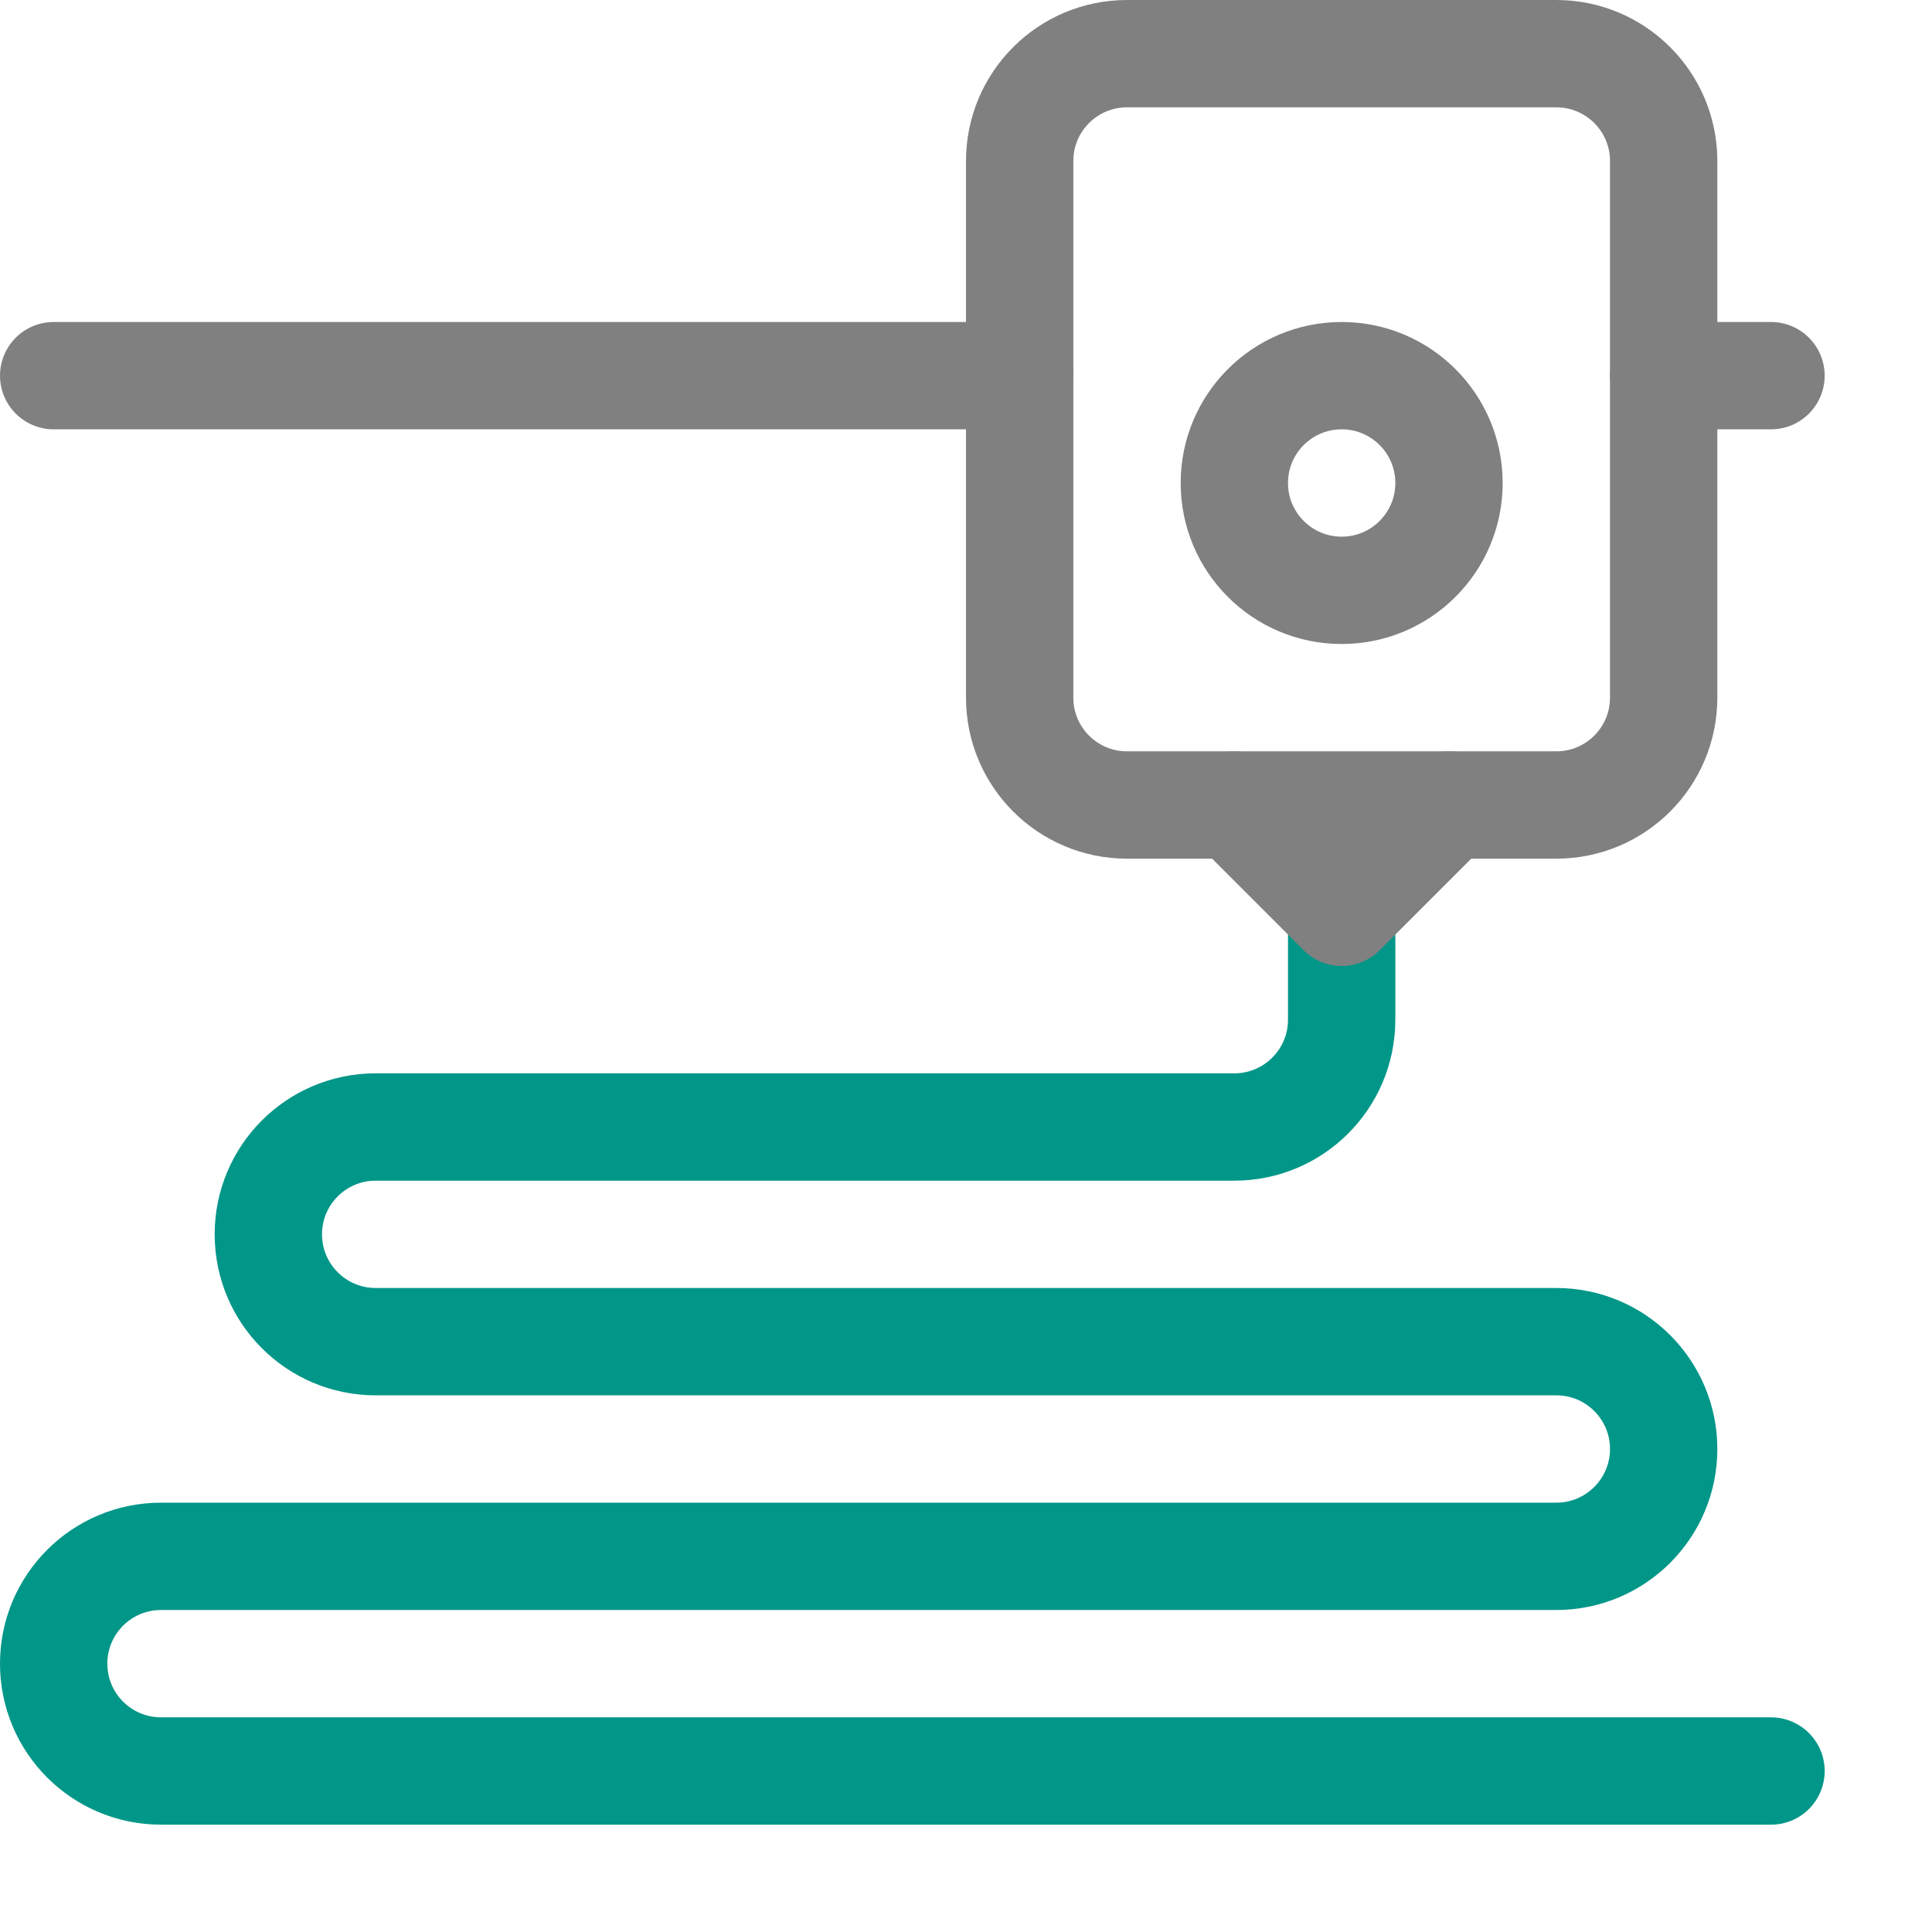
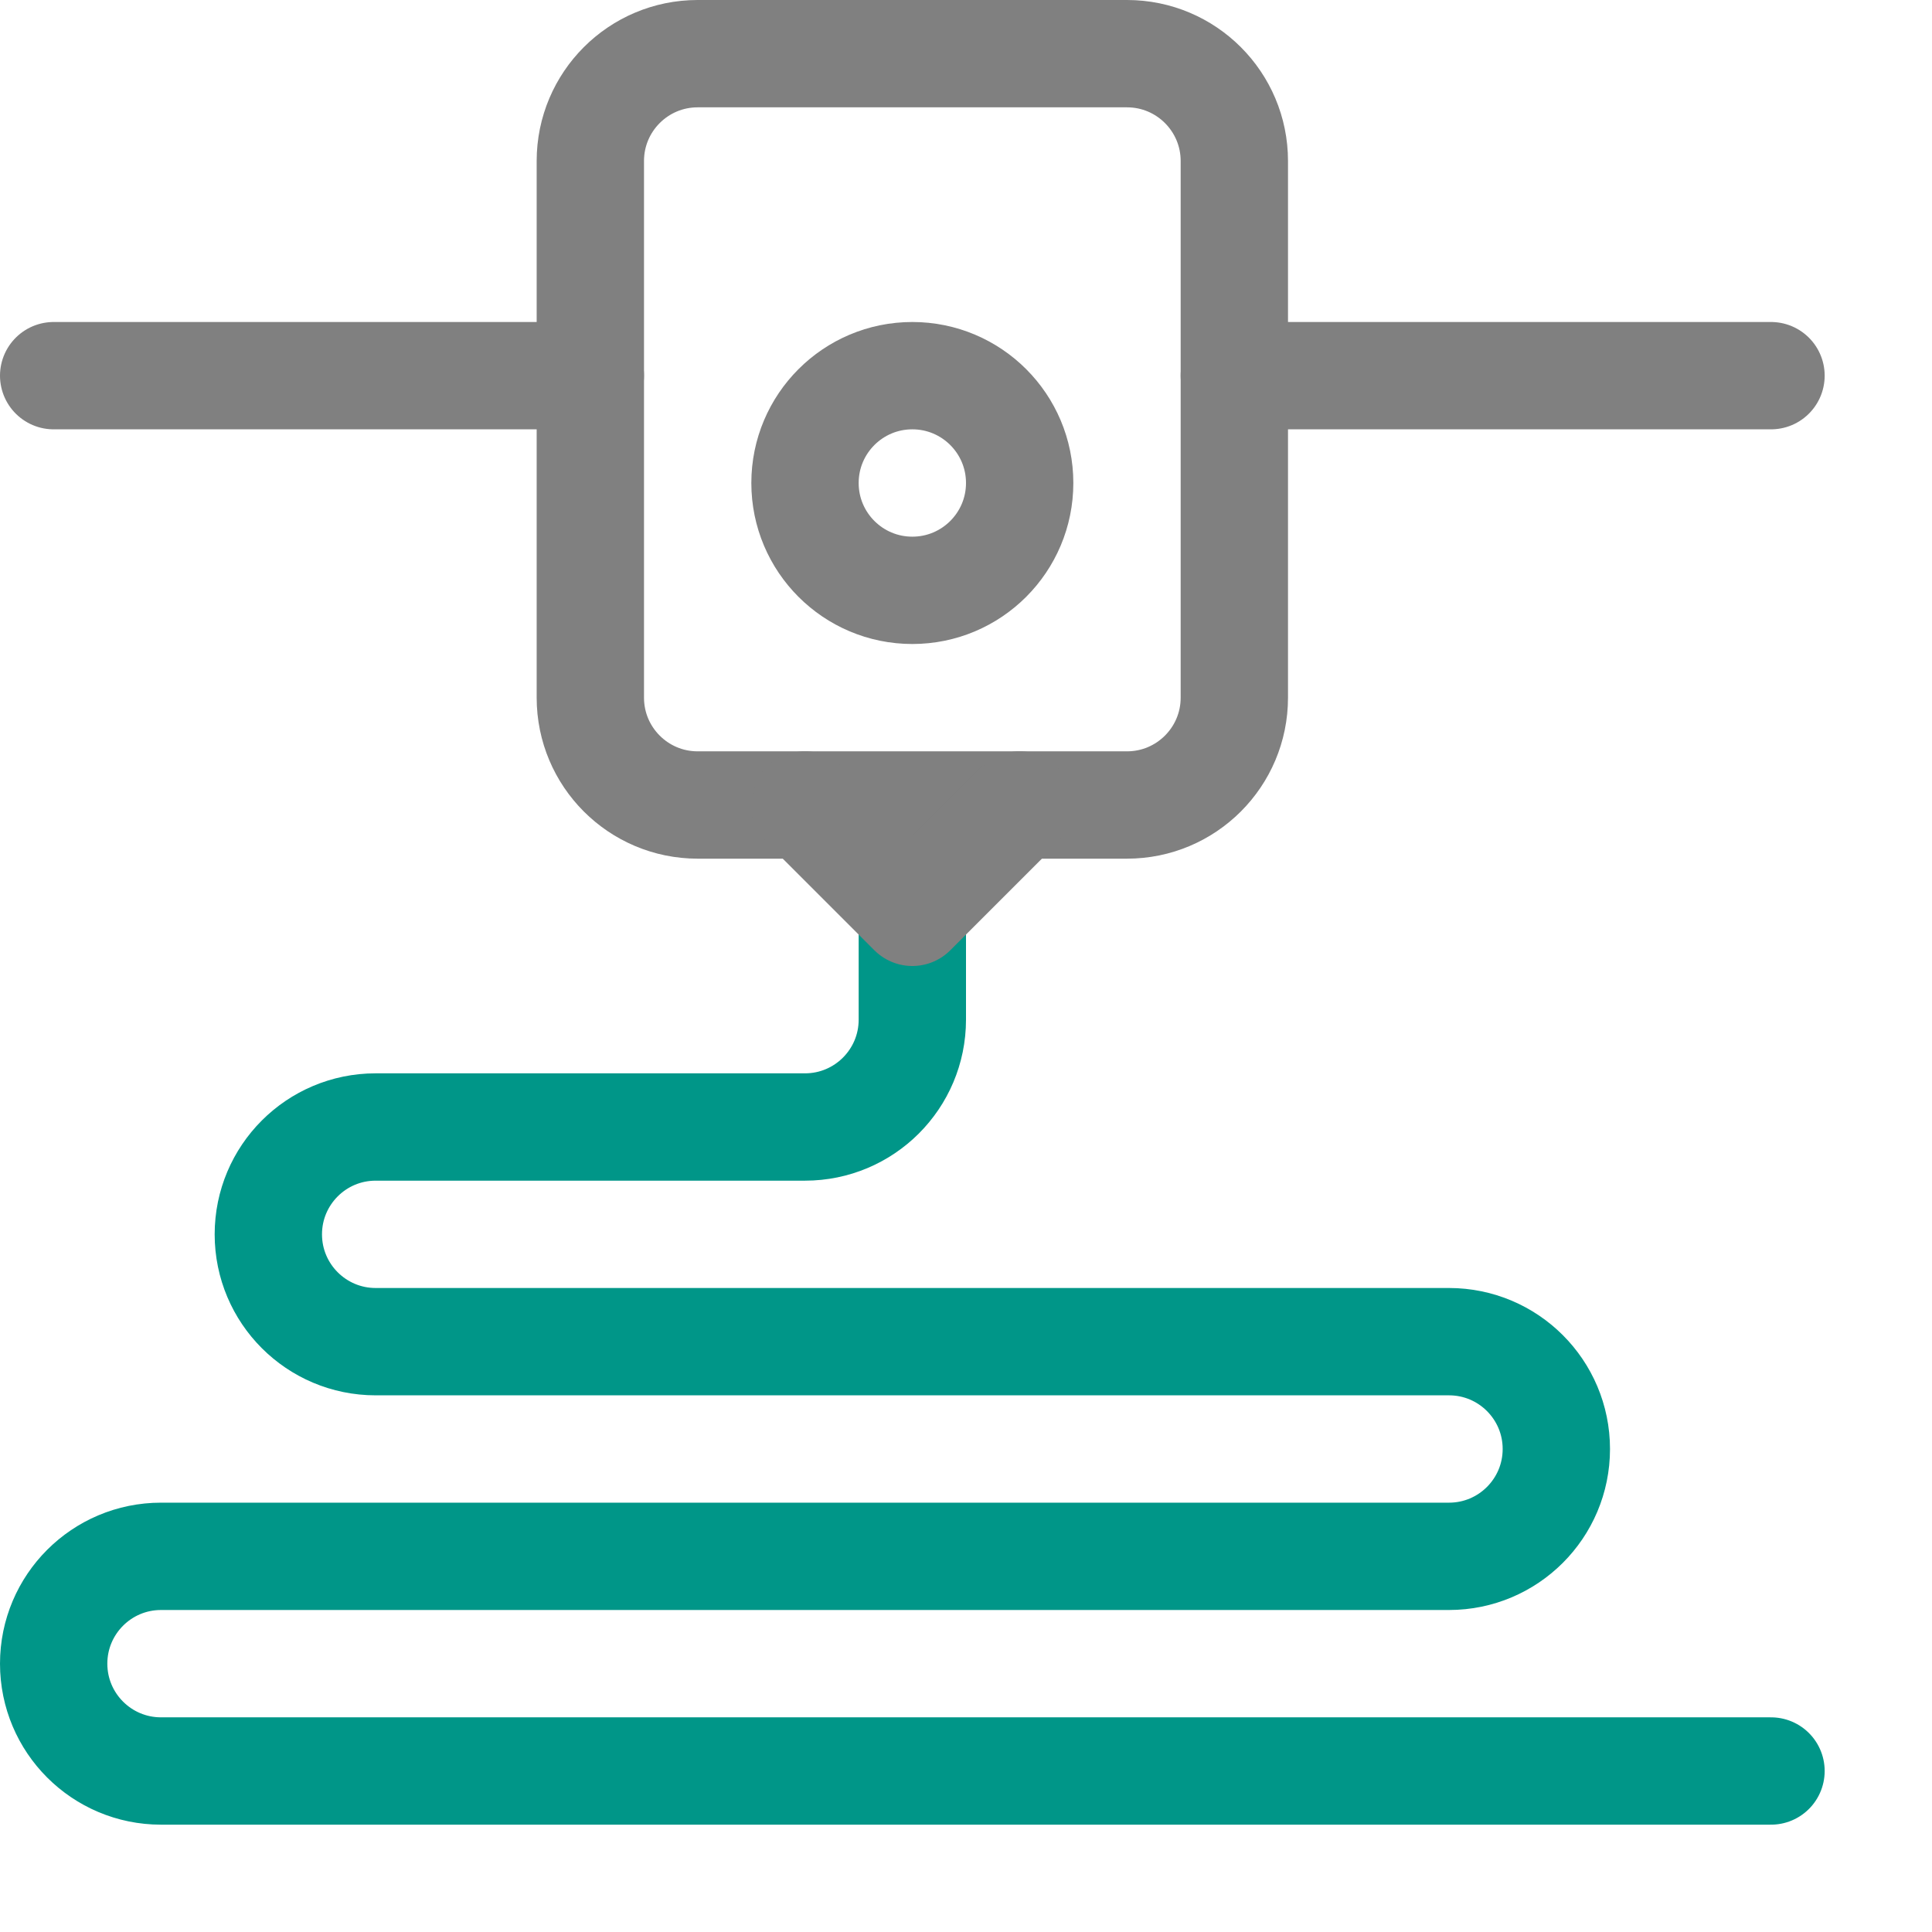
<svg xmlns="http://www.w3.org/2000/svg" viewBox="0 0 18 18">
-   <path d="M12.5,8.5v1a1,1,0,0,1-1,1h-8a1,1,0,0,0-1,1h0a1,1,0,0,0,1,1h11a1,1,0,0,1,1,1h0a1,1,0,0,1-1,1H1.5a1,1,0,0,0-1,1h0a1,1,0,0,0,1,1h15" style="fill:none;stroke:#009688;stroke-linecap:round;stroke-linejoin:round" />
-   <line x1="0.5" y1="3.5" x2="9.5" y2="3.5" style="fill:none;stroke:gray;stroke-linecap:round;stroke-linejoin:round" />
-   <line x1="15.5" y1="3.5" x2="16.5" y2="3.5" style="fill:none;stroke:gray;stroke-linecap:round;stroke-linejoin:round" />
-   <rect x="9.5" y="0.5" width="6" height="7" rx="1" style="fill:none;stroke:gray;stroke-linecap:round;stroke-linejoin:round" />
-   <circle cx="12.5" cy="4.5" r="1" style="fill:none;stroke:gray;stroke-linecap:round;stroke-linejoin:round" />
-   <polyline points="11.5 7.5 12.5 8.5 12.5 8.5 13.5 7.5" style="fill:none;stroke:gray;stroke-linecap:round;stroke-linejoin:round" />
+   <path d="M8.5,8.5v1a1,1,0,0,1-1,1h-4a1,1,0,0,0-1,1h0a1,1,0,0,0,1,1h10a1,1,0,0,1,1,1h0a1,1,0,0,1-1,1H1.5a1,1,0,0,0-1,1h0a1,1,0,0,0,1,1h15" style="fill:none;stroke:#009688;stroke-linecap:round;stroke-linejoin:round" />
+   <line x1="0.5" y1="3.5" x2="5.5" y2="3.5" style="fill:none;stroke:gray;stroke-linecap:round;stroke-linejoin:round" />
+   <line x1="11.5" y1="3.5" x2="16.5" y2="3.5" style="fill:none;stroke:gray;stroke-linecap:round;stroke-linejoin:round" />
+   <rect x="5.5" y="0.5" width="6" height="7" rx="1" style="fill:none;stroke:gray;stroke-linecap:round;stroke-linejoin:round" />
+   <circle cx="8.5" cy="4.5" r="1" style="fill:none;stroke:gray;stroke-linecap:round;stroke-linejoin:round" />
+   <polyline points="7.5 7.5 8.5 8.5 8.5 8.5 9.5 7.5" style="fill:none;stroke:gray;stroke-linecap:round;stroke-linejoin:round" />
</svg>
